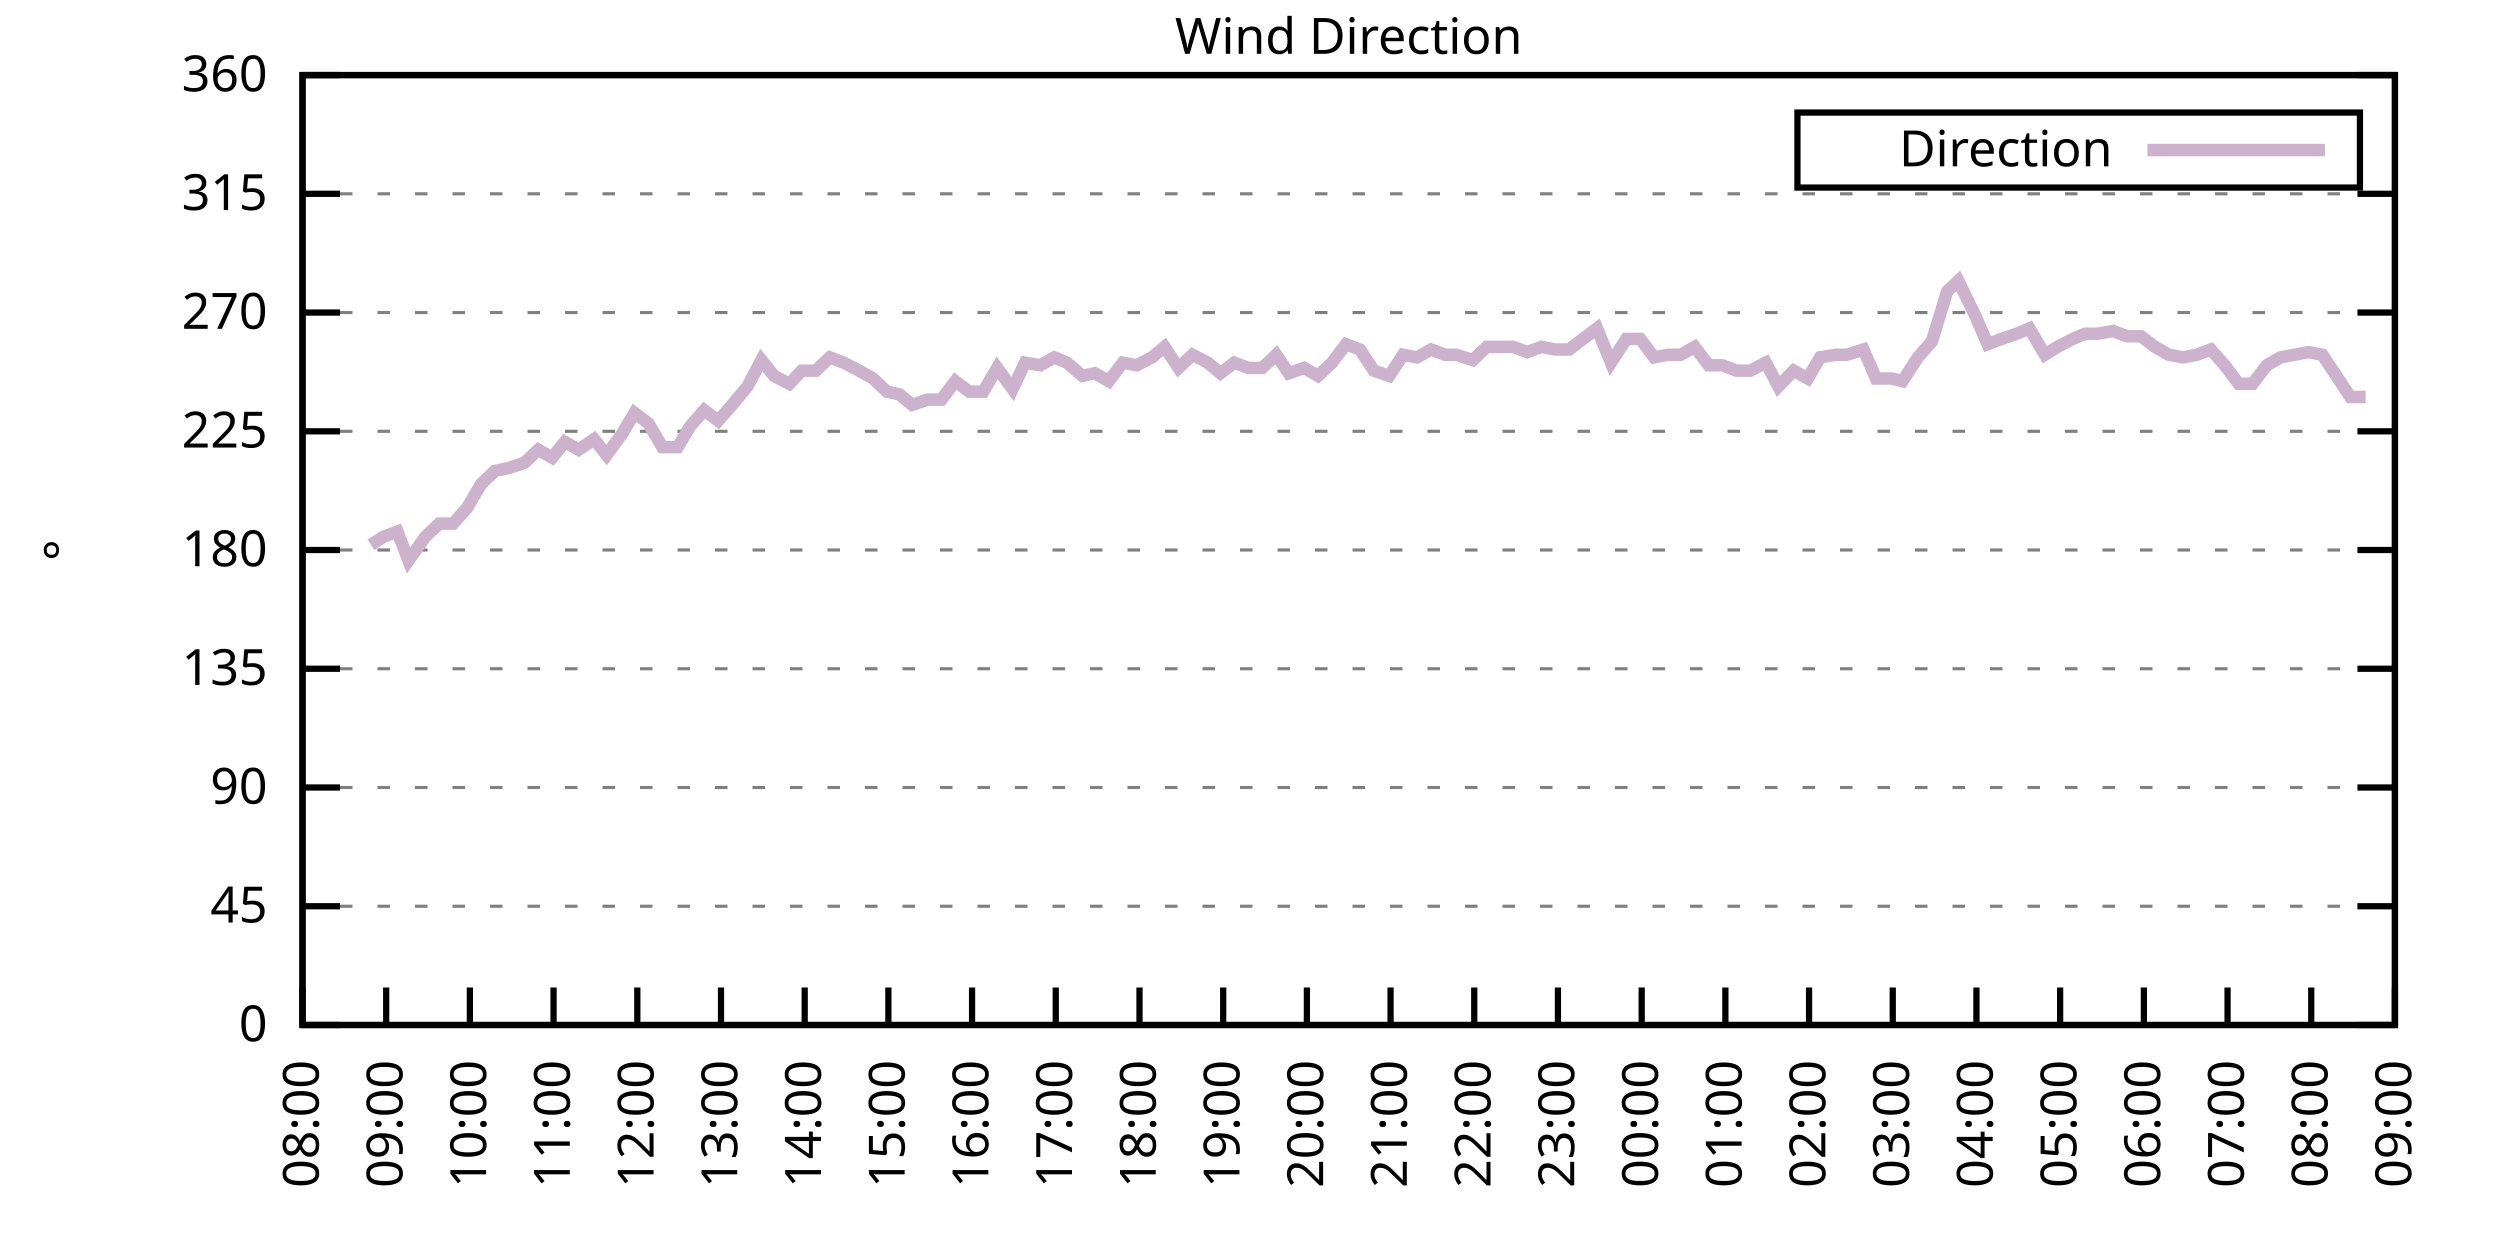
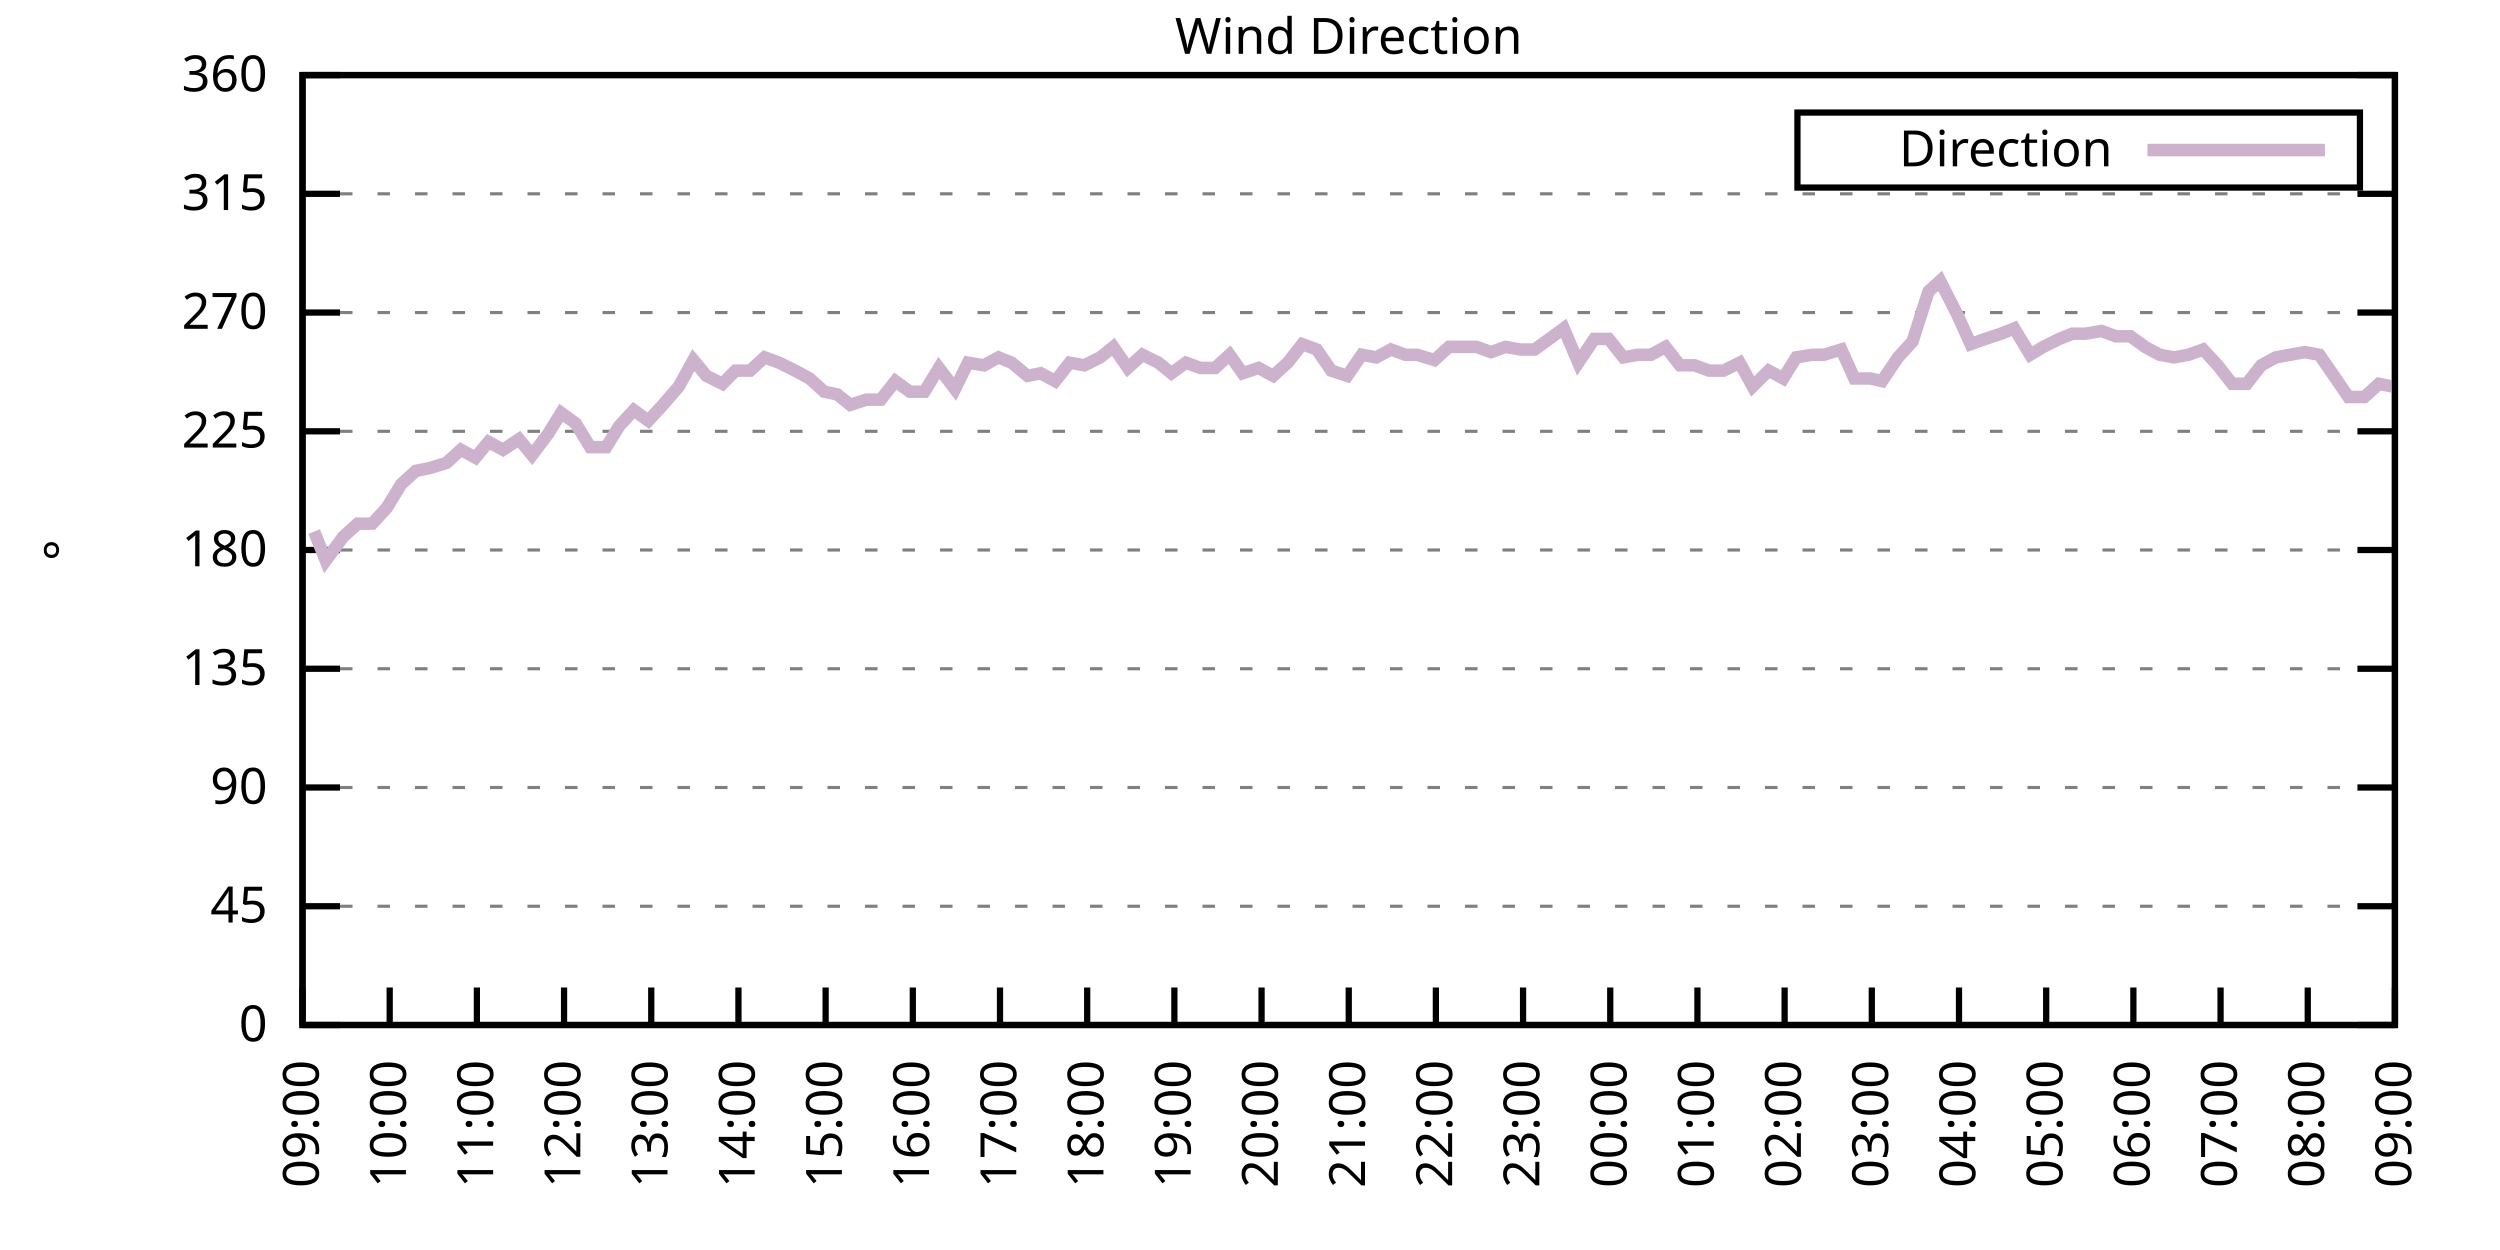
<svg xmlns="http://www.w3.org/2000/svg" xmlns:xlink="http://www.w3.org/1999/xlink" width="400" height="200" viewBox="0 0 400 200">
  <g id="gnuplot_canvas">
    <rect x="0" y="0" width="400" height="200" fill="none" />
    <defs>
      <circle id="gpDot" r="0.5" stroke-width="0.5" stroke="currentColor" />
      <path id="gpPt0" stroke-width="0.333" stroke="currentColor" d="M-1,0 h2 M0,-1 v2" />
      <path id="gpPt1" stroke-width="0.333" stroke="currentColor" d="M-1,-1 L1,1 M1,-1 L-1,1" />
      <path id="gpPt2" stroke-width="0.333" stroke="currentColor" d="M-1,0 L1,0 M0,-1 L0,1 M-1,-1 L1,1 M-1,1 L1,-1" />
      <rect id="gpPt3" stroke-width="0.333" stroke="currentColor" x="-1" y="-1" width="2" height="2" />
      <rect id="gpPt4" stroke-width="0.333" stroke="currentColor" fill="currentColor" x="-1" y="-1" width="2" height="2" />
      <circle id="gpPt5" stroke-width="0.333" stroke="currentColor" cx="0" cy="0" r="1" />
      <use xlink:href="#gpPt5" id="gpPt6" fill="currentColor" stroke="none" />
      <path id="gpPt7" stroke-width="0.333" stroke="currentColor" d="M0,-1.33 L-1.33,0.67 L1.33,0.67 z" />
      <use xlink:href="#gpPt7" id="gpPt8" fill="currentColor" stroke="none" />
      <use xlink:href="#gpPt7" id="gpPt9" stroke="currentColor" transform="rotate(180)" />
      <use xlink:href="#gpPt9" id="gpPt10" fill="currentColor" stroke="none" />
      <use xlink:href="#gpPt3" id="gpPt11" stroke="currentColor" transform="rotate(45)" />
      <use xlink:href="#gpPt11" id="gpPt12" fill="currentColor" stroke="none" />
      <path id="gpPt13" stroke-width="0.333" stroke="currentColor" d="M0,1.330 L1.265,0.411 L0.782,-1.067 L-0.782,-1.076 L-1.265,0.411 z" />
      <use xlink:href="#gpPt13" id="gpPt14" fill="currentColor" stroke="none" />
      <filter id="textbox" filterUnits="objectBoundingBox" x="0" y="0" height="1" width="1">
        <feFlood flood-color="white" flood-opacity="1" result="bgnd" />
        <feComposite in="SourceGraphic" in2="bgnd" operator="atop" />
      </filter>
      <filter id="greybox" filterUnits="objectBoundingBox" x="0" y="0" height="1" width="1">
        <feFlood flood-color="lightgrey" flood-opacity="1" result="grey" />
        <feComposite in="SourceGraphic" in2="grey" operator="atop" />
      </filter>
    </defs>
    <g fill="none" color="white" stroke="currentColor" stroke-width="1.00" stroke-linecap="butt" stroke-linejoin="miter">
</g>
    <g fill="none" color="black" stroke="currentColor" stroke-width="1.00" stroke-linecap="butt" stroke-linejoin="miter">
      <g stroke="none" shape-rendering="crispEdges">
        <polygon fill="rgb(255, 255, 255)" points="48.40,164.00 383.18,164.00 383.18,12.02 48.40,12.02 " />
      </g>
    </g>
    <g fill="none" color="black" stroke="currentColor" stroke-width="1.00" stroke-linecap="butt" stroke-linejoin="miter">
</g>
    <g fill="none" color="black" stroke="black" stroke-width="0.50" stroke-linecap="butt" stroke-linejoin="miter">
</g>
    <g fill="none" color="gray" stroke="currentColor" stroke-width="0.50" stroke-linecap="butt" stroke-linejoin="miter">
      <path stroke="gray" stroke-dasharray="2,4" class="gridline" d="M48.40,164.00 L383.19,164.00  " />
    </g>
    <g fill="none" color="gray" stroke="gray" stroke-width="1.00" stroke-linecap="butt" stroke-linejoin="miter">
</g>
    <g fill="none" color="black" stroke="currentColor" stroke-width="1.00" stroke-linecap="butt" stroke-linejoin="miter">
      <path stroke="black" d="M48.40,164.00 L54.40,164.00 M383.19,164.00 L377.19,164.00  " />
      <g transform="translate(42.80,166.60)" stroke="none" fill="black" font-family="Sans" font-size="8.00" text-anchor="end">
        <text>
          <tspan font-family="Sans"> 0</tspan>
        </text>
      </g>
    </g>
    <g fill="none" color="black" stroke="currentColor" stroke-width="1.00" stroke-linecap="butt" stroke-linejoin="miter">
</g>
    <g fill="none" color="black" stroke="black" stroke-width="0.50" stroke-linecap="butt" stroke-linejoin="miter">
</g>
    <g fill="none" color="gray" stroke="currentColor" stroke-width="0.50" stroke-linecap="butt" stroke-linejoin="miter">
      <path stroke="gray" stroke-dasharray="2,4" class="gridline" d="M48.40,145.00 L383.19,145.00  " />
    </g>
    <g fill="none" color="gray" stroke="gray" stroke-width="1.00" stroke-linecap="butt" stroke-linejoin="miter">
</g>
    <g fill="none" color="black" stroke="currentColor" stroke-width="1.00" stroke-linecap="butt" stroke-linejoin="miter">
      <path stroke="black" d="M48.40,145.00 L54.40,145.00 M383.19,145.00 L377.19,145.00  " />
      <g transform="translate(42.80,147.60)" stroke="none" fill="black" font-family="Sans" font-size="8.00" text-anchor="end">
        <text>
          <tspan font-family="Sans"> 45</tspan>
        </text>
      </g>
    </g>
    <g fill="none" color="black" stroke="currentColor" stroke-width="1.00" stroke-linecap="butt" stroke-linejoin="miter">
</g>
    <g fill="none" color="black" stroke="black" stroke-width="0.50" stroke-linecap="butt" stroke-linejoin="miter">
</g>
    <g fill="none" color="gray" stroke="currentColor" stroke-width="0.50" stroke-linecap="butt" stroke-linejoin="miter">
      <path stroke="gray" stroke-dasharray="2,4" class="gridline" d="M48.40,126.00 L383.19,126.00  " />
    </g>
    <g fill="none" color="gray" stroke="gray" stroke-width="1.00" stroke-linecap="butt" stroke-linejoin="miter">
</g>
    <g fill="none" color="black" stroke="currentColor" stroke-width="1.00" stroke-linecap="butt" stroke-linejoin="miter">
      <path stroke="black" d="M48.40,126.00 L54.40,126.00 M383.19,126.00 L377.19,126.00  " />
      <g transform="translate(42.80,128.60)" stroke="none" fill="black" font-family="Sans" font-size="8.00" text-anchor="end">
        <text>
          <tspan font-family="Sans"> 90</tspan>
        </text>
      </g>
    </g>
    <g fill="none" color="black" stroke="currentColor" stroke-width="1.00" stroke-linecap="butt" stroke-linejoin="miter">
</g>
    <g fill="none" color="black" stroke="black" stroke-width="0.50" stroke-linecap="butt" stroke-linejoin="miter">
</g>
    <g fill="none" color="gray" stroke="currentColor" stroke-width="0.50" stroke-linecap="butt" stroke-linejoin="miter">
      <path stroke="gray" stroke-dasharray="2,4" class="gridline" d="M48.40,107.00 L383.19,107.00  " />
    </g>
    <g fill="none" color="gray" stroke="gray" stroke-width="1.00" stroke-linecap="butt" stroke-linejoin="miter">
</g>
    <g fill="none" color="black" stroke="currentColor" stroke-width="1.00" stroke-linecap="butt" stroke-linejoin="miter">
      <path stroke="black" d="M48.40,107.00 L54.40,107.00 M383.19,107.00 L377.19,107.00  " />
      <g transform="translate(42.80,109.60)" stroke="none" fill="black" font-family="Sans" font-size="8.00" text-anchor="end">
        <text>
          <tspan font-family="Sans"> 135</tspan>
        </text>
      </g>
    </g>
    <g fill="none" color="black" stroke="currentColor" stroke-width="1.00" stroke-linecap="butt" stroke-linejoin="miter">
</g>
    <g fill="none" color="black" stroke="black" stroke-width="0.50" stroke-linecap="butt" stroke-linejoin="miter">
</g>
    <g fill="none" color="gray" stroke="currentColor" stroke-width="0.50" stroke-linecap="butt" stroke-linejoin="miter">
      <path stroke="gray" stroke-dasharray="2,4" class="gridline" d="M48.40,88.00 L383.19,88.00  " />
    </g>
    <g fill="none" color="gray" stroke="gray" stroke-width="1.00" stroke-linecap="butt" stroke-linejoin="miter">
</g>
    <g fill="none" color="black" stroke="currentColor" stroke-width="1.00" stroke-linecap="butt" stroke-linejoin="miter">
      <path stroke="black" d="M48.40,88.00 L54.40,88.00 M383.19,88.00 L377.19,88.00  " />
      <g transform="translate(42.80,90.60)" stroke="none" fill="black" font-family="Sans" font-size="8.00" text-anchor="end">
        <text>
          <tspan font-family="Sans"> 180</tspan>
        </text>
      </g>
    </g>
    <g fill="none" color="black" stroke="currentColor" stroke-width="1.00" stroke-linecap="butt" stroke-linejoin="miter">
</g>
    <g fill="none" color="black" stroke="black" stroke-width="0.50" stroke-linecap="butt" stroke-linejoin="miter">
</g>
    <g fill="none" color="gray" stroke="currentColor" stroke-width="0.50" stroke-linecap="butt" stroke-linejoin="miter">
      <path stroke="gray" stroke-dasharray="2,4" class="gridline" d="M48.40,69.01 L383.19,69.01  " />
    </g>
    <g fill="none" color="gray" stroke="gray" stroke-width="1.00" stroke-linecap="butt" stroke-linejoin="miter">
</g>
    <g fill="none" color="black" stroke="currentColor" stroke-width="1.00" stroke-linecap="butt" stroke-linejoin="miter">
      <path stroke="black" d="M48.40,69.01 L54.40,69.01 M383.19,69.01 L377.19,69.01  " />
      <g transform="translate(42.80,71.61)" stroke="none" fill="black" font-family="Sans" font-size="8.00" text-anchor="end">
        <text>
          <tspan font-family="Sans"> 225</tspan>
        </text>
      </g>
    </g>
    <g fill="none" color="black" stroke="currentColor" stroke-width="1.00" stroke-linecap="butt" stroke-linejoin="miter">
</g>
    <g fill="none" color="black" stroke="black" stroke-width="0.50" stroke-linecap="butt" stroke-linejoin="miter">
</g>
    <g fill="none" color="gray" stroke="currentColor" stroke-width="0.50" stroke-linecap="butt" stroke-linejoin="miter">
      <path stroke="gray" stroke-dasharray="2,4" class="gridline" d="M48.40,50.01 L383.19,50.01  " />
    </g>
    <g fill="none" color="gray" stroke="gray" stroke-width="1.00" stroke-linecap="butt" stroke-linejoin="miter">
</g>
    <g fill="none" color="black" stroke="currentColor" stroke-width="1.00" stroke-linecap="butt" stroke-linejoin="miter">
      <path stroke="black" d="M48.40,50.01 L54.40,50.01 M383.19,50.01 L377.19,50.01  " />
      <g transform="translate(42.80,52.61)" stroke="none" fill="black" font-family="Sans" font-size="8.00" text-anchor="end">
        <text>
          <tspan font-family="Sans"> 270</tspan>
        </text>
      </g>
    </g>
    <g fill="none" color="black" stroke="currentColor" stroke-width="1.00" stroke-linecap="butt" stroke-linejoin="miter">
</g>
    <g fill="none" color="black" stroke="black" stroke-width="0.50" stroke-linecap="butt" stroke-linejoin="miter">
</g>
    <g fill="none" color="gray" stroke="currentColor" stroke-width="0.50" stroke-linecap="butt" stroke-linejoin="miter">
      <path stroke="gray" stroke-dasharray="2,4" class="gridline" d="M48.40,31.01 L383.19,31.01  " />
    </g>
    <g fill="none" color="gray" stroke="gray" stroke-width="1.00" stroke-linecap="butt" stroke-linejoin="miter">
</g>
    <g fill="none" color="black" stroke="currentColor" stroke-width="1.00" stroke-linecap="butt" stroke-linejoin="miter">
      <path stroke="black" d="M48.40,31.01 L54.40,31.01 M383.19,31.01 L377.19,31.01  " />
      <g transform="translate(42.80,33.61)" stroke="none" fill="black" font-family="Sans" font-size="8.00" text-anchor="end">
        <text>
          <tspan font-family="Sans"> 315</tspan>
        </text>
      </g>
    </g>
    <g fill="none" color="black" stroke="currentColor" stroke-width="1.00" stroke-linecap="butt" stroke-linejoin="miter">
</g>
    <g fill="none" color="black" stroke="black" stroke-width="0.50" stroke-linecap="butt" stroke-linejoin="miter">
</g>
    <g fill="none" color="gray" stroke="currentColor" stroke-width="0.50" stroke-linecap="butt" stroke-linejoin="miter">
      <path stroke="gray" stroke-dasharray="2,4" class="gridline" d="M48.40,12.01 L383.19,12.01  " />
    </g>
    <g fill="none" color="gray" stroke="gray" stroke-width="1.00" stroke-linecap="butt" stroke-linejoin="miter">
</g>
    <g fill="none" color="black" stroke="currentColor" stroke-width="1.00" stroke-linecap="butt" stroke-linejoin="miter">
      <path stroke="black" d="M48.40,12.01 L54.40,12.01 M383.19,12.01 L377.19,12.01  " />
      <g transform="translate(42.80,14.61)" stroke="none" fill="black" font-family="Sans" font-size="8.00" text-anchor="end">
        <text>
          <tspan font-family="Sans"> 360</tspan>
        </text>
      </g>
    </g>
    <g fill="none" color="black" stroke="currentColor" stroke-width="1.00" stroke-linecap="butt" stroke-linejoin="miter">
      <path stroke="black" d="M48.40,164.00 L48.40,158.00  " />
      <g transform="translate(51.00,169.60) rotate(270.00)" stroke="none" fill="black" font-family="Sans" font-size="8.00" text-anchor="end">
        <text>
-           <tspan font-family="Sans">08:00</tspan>
-         </text>
-       </g>
-     </g>
-     <g fill="none" color="black" stroke="currentColor" stroke-width="1.00" stroke-linecap="butt" stroke-linejoin="miter">
-       <path stroke="black" d="M61.79,164.00 L61.79,158.00  " />
-       <g transform="translate(64.39,169.60) rotate(270.00)" stroke="none" fill="black" font-family="Sans" font-size="8.00" text-anchor="end">
-         <text>
          <tspan font-family="Sans">09:00</tspan>
        </text>
      </g>
    </g>
    <g fill="none" color="black" stroke="currentColor" stroke-width="1.00" stroke-linecap="butt" stroke-linejoin="miter">
-       <path stroke="black" d="M75.18,164.00 L75.18,158.00  " />
-       <g transform="translate(77.78,169.60) rotate(270.00)" stroke="none" fill="black" font-family="Sans" font-size="8.00" text-anchor="end">
+       <path stroke="black" d="M62.35,164.00 L62.35,158.00  " />
+       <g transform="translate(64.95,169.60) rotate(270.00)" stroke="none" fill="black" font-family="Sans" font-size="8.00" text-anchor="end">
        <text>
          <tspan font-family="Sans">10:00</tspan>
        </text>
      </g>
    </g>
    <g fill="none" color="black" stroke="currentColor" stroke-width="1.00" stroke-linecap="butt" stroke-linejoin="miter">
-       <path stroke="black" d="M88.57,164.00 L88.57,158.00  " />
-       <g transform="translate(91.17,169.60) rotate(270.00)" stroke="none" fill="black" font-family="Sans" font-size="8.00" text-anchor="end">
+       <path stroke="black" d="M76.30,164.00 L76.30,158.00  " />
+       <g transform="translate(78.90,169.60) rotate(270.00)" stroke="none" fill="black" font-family="Sans" font-size="8.00" text-anchor="end">
        <text>
          <tspan font-family="Sans">11:00</tspan>
        </text>
      </g>
    </g>
    <g fill="none" color="black" stroke="currentColor" stroke-width="1.00" stroke-linecap="butt" stroke-linejoin="miter">
-       <path stroke="black" d="M101.97,164.00 L101.97,158.00  " />
-       <g transform="translate(104.57,169.60) rotate(270.00)" stroke="none" fill="black" font-family="Sans" font-size="8.00" text-anchor="end">
+       <path stroke="black" d="M90.25,164.00 L90.25,158.00  " />
+       <g transform="translate(92.85,169.60) rotate(270.00)" stroke="none" fill="black" font-family="Sans" font-size="8.00" text-anchor="end">
        <text>
          <tspan font-family="Sans">12:00</tspan>
        </text>
      </g>
    </g>
    <g fill="none" color="black" stroke="currentColor" stroke-width="1.00" stroke-linecap="butt" stroke-linejoin="miter">
-       <path stroke="black" d="M115.36,164.00 L115.36,158.00  " />
-       <g transform="translate(117.96,169.60) rotate(270.00)" stroke="none" fill="black" font-family="Sans" font-size="8.00" text-anchor="end">
+       <path stroke="black" d="M104.20,164.00 L104.20,158.00  " />
+       <g transform="translate(106.80,169.60) rotate(270.00)" stroke="none" fill="black" font-family="Sans" font-size="8.00" text-anchor="end">
        <text>
          <tspan font-family="Sans">13:00</tspan>
        </text>
      </g>
    </g>
    <g fill="none" color="black" stroke="currentColor" stroke-width="1.00" stroke-linecap="butt" stroke-linejoin="miter">
-       <path stroke="black" d="M128.75,164.00 L128.75,158.00  " />
-       <g transform="translate(131.35,169.60) rotate(270.00)" stroke="none" fill="black" font-family="Sans" font-size="8.00" text-anchor="end">
+       <path stroke="black" d="M118.15,164.00 L118.15,158.00  " />
+       <g transform="translate(120.75,169.60) rotate(270.00)" stroke="none" fill="black" font-family="Sans" font-size="8.00" text-anchor="end">
        <text>
          <tspan font-family="Sans">14:00</tspan>
        </text>
      </g>
    </g>
    <g fill="none" color="black" stroke="currentColor" stroke-width="1.00" stroke-linecap="butt" stroke-linejoin="miter">
-       <path stroke="black" d="M142.14,164.00 L142.14,158.00  " />
-       <g transform="translate(144.74,169.60) rotate(270.00)" stroke="none" fill="black" font-family="Sans" font-size="8.00" text-anchor="end">
+       <path stroke="black" d="M132.10,164.00 L132.10,158.00  " />
+       <g transform="translate(134.70,169.60) rotate(270.00)" stroke="none" fill="black" font-family="Sans" font-size="8.00" text-anchor="end">
        <text>
          <tspan font-family="Sans">15:00</tspan>
        </text>
      </g>
    </g>
    <g fill="none" color="black" stroke="currentColor" stroke-width="1.00" stroke-linecap="butt" stroke-linejoin="miter">
-       <path stroke="black" d="M155.53,164.00 L155.53,158.00  " />
-       <g transform="translate(158.13,169.60) rotate(270.00)" stroke="none" fill="black" font-family="Sans" font-size="8.00" text-anchor="end">
+       <path stroke="black" d="M146.05,164.00 L146.05,158.00  " />
+       <g transform="translate(148.65,169.60) rotate(270.00)" stroke="none" fill="black" font-family="Sans" font-size="8.00" text-anchor="end">
        <text>
          <tspan font-family="Sans">16:00</tspan>
        </text>
      </g>
    </g>
    <g fill="none" color="black" stroke="currentColor" stroke-width="1.00" stroke-linecap="butt" stroke-linejoin="miter">
-       <path stroke="black" d="M168.92,164.00 L168.92,158.00  " />
-       <g transform="translate(171.52,169.60) rotate(270.00)" stroke="none" fill="black" font-family="Sans" font-size="8.00" text-anchor="end">
+       <path stroke="black" d="M160.00,164.00 L160.00,158.00  " />
+       <g transform="translate(162.60,169.60) rotate(270.00)" stroke="none" fill="black" font-family="Sans" font-size="8.00" text-anchor="end">
        <text>
          <tspan font-family="Sans">17:00</tspan>
        </text>
      </g>
    </g>
    <g fill="none" color="black" stroke="currentColor" stroke-width="1.00" stroke-linecap="butt" stroke-linejoin="miter">
-       <path stroke="black" d="M182.32,164.00 L182.32,158.00  " />
-       <g transform="translate(184.92,169.60) rotate(270.00)" stroke="none" fill="black" font-family="Sans" font-size="8.00" text-anchor="end">
+       <path stroke="black" d="M173.95,164.00 L173.95,158.00  " />
+       <g transform="translate(176.55,169.60) rotate(270.00)" stroke="none" fill="black" font-family="Sans" font-size="8.00" text-anchor="end">
        <text>
          <tspan font-family="Sans">18:00</tspan>
        </text>
      </g>
    </g>
    <g fill="none" color="black" stroke="currentColor" stroke-width="1.00" stroke-linecap="butt" stroke-linejoin="miter">
-       <path stroke="black" d="M195.71,164.00 L195.71,158.00  " />
-       <g transform="translate(198.31,169.60) rotate(270.00)" stroke="none" fill="black" font-family="Sans" font-size="8.00" text-anchor="end">
+       <path stroke="black" d="M187.90,164.00 L187.90,158.00  " />
+       <g transform="translate(190.50,169.60) rotate(270.00)" stroke="none" fill="black" font-family="Sans" font-size="8.00" text-anchor="end">
        <text>
          <tspan font-family="Sans">19:00</tspan>
        </text>
      </g>
    </g>
    <g fill="none" color="black" stroke="currentColor" stroke-width="1.00" stroke-linecap="butt" stroke-linejoin="miter">
-       <path stroke="black" d="M209.10,164.00 L209.10,158.00  " />
-       <g transform="translate(211.70,169.60) rotate(270.00)" stroke="none" fill="black" font-family="Sans" font-size="8.00" text-anchor="end">
+       <path stroke="black" d="M201.85,164.00 L201.85,158.00  " />
+       <g transform="translate(204.45,169.60) rotate(270.00)" stroke="none" fill="black" font-family="Sans" font-size="8.00" text-anchor="end">
        <text>
          <tspan font-family="Sans">20:00</tspan>
        </text>
      </g>
    </g>
    <g fill="none" color="black" stroke="currentColor" stroke-width="1.00" stroke-linecap="butt" stroke-linejoin="miter">
-       <path stroke="black" d="M222.49,164.00 L222.49,158.00  " />
-       <g transform="translate(225.09,169.60) rotate(270.00)" stroke="none" fill="black" font-family="Sans" font-size="8.00" text-anchor="end">
+       <path stroke="black" d="M215.80,164.00 L215.80,158.00  " />
+       <g transform="translate(218.40,169.60) rotate(270.00)" stroke="none" fill="black" font-family="Sans" font-size="8.00" text-anchor="end">
        <text>
          <tspan font-family="Sans">21:00</tspan>
        </text>
      </g>
    </g>
    <g fill="none" color="black" stroke="currentColor" stroke-width="1.00" stroke-linecap="butt" stroke-linejoin="miter">
-       <path stroke="black" d="M235.88,164.00 L235.88,158.00  " />
-       <g transform="translate(238.48,169.60) rotate(270.00)" stroke="none" fill="black" font-family="Sans" font-size="8.00" text-anchor="end">
+       <path stroke="black" d="M229.74,164.00 L229.74,158.00  " />
+       <g transform="translate(232.34,169.60) rotate(270.00)" stroke="none" fill="black" font-family="Sans" font-size="8.00" text-anchor="end">
        <text>
          <tspan font-family="Sans">22:00</tspan>
        </text>
      </g>
    </g>
    <g fill="none" color="black" stroke="currentColor" stroke-width="1.00" stroke-linecap="butt" stroke-linejoin="miter">
-       <path stroke="black" d="M249.27,164.00 L249.27,158.00  " />
-       <g transform="translate(251.87,169.60) rotate(270.00)" stroke="none" fill="black" font-family="Sans" font-size="8.00" text-anchor="end">
+       <path stroke="black" d="M243.69,164.00 L243.69,158.00  " />
+       <g transform="translate(246.29,169.60) rotate(270.00)" stroke="none" fill="black" font-family="Sans" font-size="8.00" text-anchor="end">
        <text>
          <tspan font-family="Sans">23:00</tspan>
        </text>
      </g>
    </g>
    <g fill="none" color="black" stroke="currentColor" stroke-width="1.00" stroke-linecap="butt" stroke-linejoin="miter">
-       <path stroke="black" d="M262.67,164.00 L262.67,158.00  " />
-       <g transform="translate(265.27,169.60) rotate(270.00)" stroke="none" fill="black" font-family="Sans" font-size="8.00" text-anchor="end">
+       <path stroke="black" d="M257.64,164.00 L257.64,158.00  " />
+       <g transform="translate(260.24,169.60) rotate(270.00)" stroke="none" fill="black" font-family="Sans" font-size="8.00" text-anchor="end">
        <text>
          <tspan font-family="Sans">00:00</tspan>
        </text>
      </g>
    </g>
    <g fill="none" color="black" stroke="currentColor" stroke-width="1.00" stroke-linecap="butt" stroke-linejoin="miter">
-       <path stroke="black" d="M276.06,164.00 L276.06,158.00  " />
-       <g transform="translate(278.66,169.60) rotate(270.00)" stroke="none" fill="black" font-family="Sans" font-size="8.00" text-anchor="end">
+       <path stroke="black" d="M271.59,164.00 L271.59,158.00  " />
+       <g transform="translate(274.19,169.60) rotate(270.00)" stroke="none" fill="black" font-family="Sans" font-size="8.00" text-anchor="end">
        <text>
          <tspan font-family="Sans">01:00</tspan>
        </text>
      </g>
    </g>
    <g fill="none" color="black" stroke="currentColor" stroke-width="1.00" stroke-linecap="butt" stroke-linejoin="miter">
-       <path stroke="black" d="M289.45,164.00 L289.45,158.00  " />
-       <g transform="translate(292.05,169.60) rotate(270.00)" stroke="none" fill="black" font-family="Sans" font-size="8.00" text-anchor="end">
+       <path stroke="black" d="M285.54,164.00 L285.54,158.00  " />
+       <g transform="translate(288.14,169.60) rotate(270.00)" stroke="none" fill="black" font-family="Sans" font-size="8.00" text-anchor="end">
        <text>
          <tspan font-family="Sans">02:00</tspan>
        </text>
      </g>
    </g>
    <g fill="none" color="black" stroke="currentColor" stroke-width="1.00" stroke-linecap="butt" stroke-linejoin="miter">
-       <path stroke="black" d="M302.84,164.00 L302.84,158.00  " />
-       <g transform="translate(305.44,169.60) rotate(270.00)" stroke="none" fill="black" font-family="Sans" font-size="8.00" text-anchor="end">
+       <path stroke="black" d="M299.49,164.00 L299.49,158.00  " />
+       <g transform="translate(302.09,169.60) rotate(270.00)" stroke="none" fill="black" font-family="Sans" font-size="8.00" text-anchor="end">
        <text>
          <tspan font-family="Sans">03:00</tspan>
        </text>
      </g>
    </g>
    <g fill="none" color="black" stroke="currentColor" stroke-width="1.00" stroke-linecap="butt" stroke-linejoin="miter">
-       <path stroke="black" d="M316.23,164.00 L316.23,158.00  " />
-       <g transform="translate(318.83,169.60) rotate(270.00)" stroke="none" fill="black" font-family="Sans" font-size="8.00" text-anchor="end">
+       <path stroke="black" d="M313.44,164.00 L313.44,158.00  " />
+       <g transform="translate(316.04,169.60) rotate(270.00)" stroke="none" fill="black" font-family="Sans" font-size="8.00" text-anchor="end">
        <text>
          <tspan font-family="Sans">04:00</tspan>
        </text>
      </g>
    </g>
    <g fill="none" color="black" stroke="currentColor" stroke-width="1.00" stroke-linecap="butt" stroke-linejoin="miter">
-       <path stroke="black" d="M329.62,164.00 L329.62,158.00  " />
-       <g transform="translate(332.22,169.60) rotate(270.00)" stroke="none" fill="black" font-family="Sans" font-size="8.00" text-anchor="end">
+       <path stroke="black" d="M327.39,164.00 L327.39,158.00  " />
+       <g transform="translate(329.99,169.60) rotate(270.00)" stroke="none" fill="black" font-family="Sans" font-size="8.00" text-anchor="end">
        <text>
          <tspan font-family="Sans">05:00</tspan>
        </text>
      </g>
    </g>
    <g fill="none" color="black" stroke="currentColor" stroke-width="1.00" stroke-linecap="butt" stroke-linejoin="miter">
-       <path stroke="black" d="M343.02,164.00 L343.02,158.00  " />
-       <g transform="translate(345.62,169.60) rotate(270.00)" stroke="none" fill="black" font-family="Sans" font-size="8.00" text-anchor="end">
+       <path stroke="black" d="M341.34,164.00 L341.34,158.00  " />
+       <g transform="translate(343.94,169.60) rotate(270.00)" stroke="none" fill="black" font-family="Sans" font-size="8.00" text-anchor="end">
        <text>
          <tspan font-family="Sans">06:00</tspan>
        </text>
      </g>
    </g>
    <g fill="none" color="black" stroke="currentColor" stroke-width="1.00" stroke-linecap="butt" stroke-linejoin="miter">
-       <path stroke="black" d="M356.41,164.00 L356.41,158.00  " />
-       <g transform="translate(359.01,169.60) rotate(270.00)" stroke="none" fill="black" font-family="Sans" font-size="8.00" text-anchor="end">
+       <path stroke="black" d="M355.29,164.00 L355.29,158.00  " />
+       <g transform="translate(357.89,169.60) rotate(270.00)" stroke="none" fill="black" font-family="Sans" font-size="8.00" text-anchor="end">
        <text>
          <tspan font-family="Sans">07:00</tspan>
        </text>
      </g>
    </g>
    <g fill="none" color="black" stroke="currentColor" stroke-width="1.00" stroke-linecap="butt" stroke-linejoin="miter">
-       <path stroke="black" d="M369.80,164.00 L369.80,158.00  " />
-       <g transform="translate(372.40,169.60) rotate(270.00)" stroke="none" fill="black" font-family="Sans" font-size="8.00" text-anchor="end">
+       <path stroke="black" d="M369.24,164.00 L369.24,158.00  " />
+       <g transform="translate(371.84,169.60) rotate(270.00)" stroke="none" fill="black" font-family="Sans" font-size="8.00" text-anchor="end">
        <text>
          <tspan font-family="Sans">08:00</tspan>
        </text>
      </g>
    </g>
    <g fill="none" color="black" stroke="currentColor" stroke-width="1.00" stroke-linecap="butt" stroke-linejoin="miter">
      <path stroke="black" d="M383.19,164.00 L383.19,158.00  " />
      <g transform="translate(385.79,169.60) rotate(270.00)" stroke="none" fill="black" font-family="Sans" font-size="8.00" text-anchor="end">
        <text>
          <tspan font-family="Sans">09:00</tspan>
        </text>
      </g>
    </g>
    <g fill="none" color="black" stroke="currentColor" stroke-width="1.00" stroke-linecap="butt" stroke-linejoin="miter">
</g>
    <g fill="none" color="black" stroke="currentColor" stroke-width="1.00" stroke-linecap="butt" stroke-linejoin="miter">
      <path stroke="black" d="M48.40,12.01 L48.40,164.00 L383.19,164.00 L383.19,12.01 L48.40,12.01 Z  " />
    </g>
    <g fill="none" color="black" stroke="currentColor" stroke-width="1.00" stroke-linecap="butt" stroke-linejoin="miter">
</g>
    <g fill="none" color="black" stroke="currentColor" stroke-width="1.00" stroke-linecap="butt" stroke-linejoin="miter">
      <path stroke="black" d="M287.59,30.01 L287.59,18.01 L377.59,18.01 L377.59,30.01 L287.59,30.01 Z  " />
    </g>
    <g id="Wind_direction_plot_1">
      <g fill="none" color="white" stroke="black" stroke-width="2.00" stroke-linecap="butt" stroke-linejoin="miter">
</g>
      <g fill="none" color="black" stroke="currentColor" stroke-width="2.00" stroke-linecap="butt" stroke-linejoin="miter">
        <g transform="translate(337.99,26.61)" stroke="none" fill="black" font-family="Sans" font-size="8.00" text-anchor="end">
          <text>
            <tspan font-family="Sans">Direction</tspan>
          </text>
        </g>
      </g>
      <g fill="none" color="black" stroke="currentColor" stroke-width="2.00" stroke-linecap="butt" stroke-linejoin="miter">
-         <path stroke="rgb(204, 178, 204)" d="M343.59,24.01 L371.99,24.01 M59.34,87.16 L61.35,85.89 L63.58,85.05 L65.36,89.69 L68.04,85.89 L70.27,83.78   L72.50,83.78 L74.74,81.25 L76.97,77.45 L79.20,75.34 L81.21,74.92 L83.89,74.07 L86.12,71.96 L88.35,73.23   L90.36,70.70 L92.59,71.96 L95.05,70.27 L97.06,72.81 L99.51,69.43 L101.52,66.05 L103.75,67.74 L105.98,71.54   L108.44,71.54 L110.45,68.16 L112.68,65.63 L114.91,67.32 L117.14,64.78 L119.60,61.83 L121.83,57.61 L123.84,60.14   L126.29,61.41 L128.30,59.30 L130.54,59.30 L132.77,57.18 L135.00,58.03 L137.45,59.30 L139.69,60.56 L141.92,62.67   L143.93,63.10 L145.94,64.78 L148.39,63.94 L150.62,63.94 L152.85,60.98 L155.09,62.67 L157.32,62.67 L159.55,58.87   L162.01,62.25 L164.01,58.03 L166.47,58.45 L168.70,57.18 L170.71,58.03 L173.17,60.14 L175.17,59.72 L177.41,60.98   L179.64,58.03 L181.87,58.45 L184.32,57.18 L186.33,55.50 L188.57,58.87 L190.80,56.76 L193.25,58.03 L195.26,59.72   L197.49,58.03 L199.73,58.87 L201.96,58.87 L204.19,56.76 L206.20,59.72 L208.65,58.87 L210.88,60.14 L213.12,58.03   L215.35,55.07 L217.58,55.92 L219.81,59.30 L222.27,60.14 L224.50,56.76 L226.73,57.18 L228.96,55.92 L231.20,56.76   L232.98,56.76 L235.66,57.61 L237.89,55.50 L239.68,55.50 L242.13,55.50 L244.36,56.34 L246.60,55.50 L248.83,55.92   L251.06,55.92 L253.29,54.23 L255.52,52.54 L257.76,58.03 L260.21,54.23 L262.44,54.23 L264.67,57.18 L266.91,56.76   L268.92,56.76 L271.15,55.50 L273.38,58.45 L275.61,58.45 L277.84,59.30 L280.07,59.30 L282.53,58.03 L284.54,61.83   L286.99,59.30 L289.23,60.56 L291.23,57.18 L293.69,56.76 L295.48,56.76 L298.15,55.92 L300.16,60.56 L302.62,60.56   L304.40,60.98 L306.86,57.18 L309.09,54.65 L311.54,46.63 L313.33,44.94 L316.01,50.43 L318.02,55.07 L320.25,54.23   L322.70,53.39 L324.71,52.54 L327.17,56.76 L329.18,55.50 L331.63,54.23 L333.64,53.39 L335.65,53.39 L338.10,52.96   L340.34,53.81 L342.57,53.81 L344.80,55.50 L347.03,56.76 L349.26,57.18 L351.50,56.76 L353.73,55.92 L355.96,58.45   L358.19,61.41 L360.42,61.41 L362.66,58.45 L364.89,57.18 L367.12,56.76 L369.35,56.34 L371.58,56.76 L376.05,63.52   L378.50,63.52  " />
+         <path stroke="rgb(204, 178, 204)" d="M343.59,24.01 L371.99,24.01 M50.26,85.05 L52.12,89.69 L54.91,85.89 L57.23,83.78 L59.56,83.78 L61.88,81.25   L64.21,77.45 L66.53,75.34 L68.63,74.92 L71.42,74.07 L73.74,71.96 L76.07,73.23 L78.16,70.70 L80.48,71.96   L83.04,70.27 L85.13,72.81 L87.69,69.43 L89.78,66.05 L92.11,67.74 L94.43,71.54 L96.99,71.54 L99.08,68.16   L101.41,65.63 L103.73,67.32 L106.06,64.78 L108.62,61.83 L110.94,57.61 L113.03,60.14 L115.59,61.41 L117.68,59.30   L120.01,59.30 L122.33,57.18 L124.66,58.03 L127.22,59.30 L129.54,60.56 L131.87,62.67 L133.96,63.10 L136.05,64.78   L138.61,63.94 L140.93,63.94 L143.26,60.98 L145.58,62.67 L147.91,62.67 L150.23,58.87 L152.79,62.25 L154.88,58.03   L157.44,58.45 L159.76,57.18 L161.86,58.03 L164.41,60.14 L166.51,59.72 L168.83,60.98 L171.16,58.03 L173.48,58.45   L176.04,57.18 L178.13,55.50 L180.46,58.87 L182.78,56.76 L185.34,58.03 L187.43,59.72 L189.76,58.03 L192.08,58.87   L194.41,58.87 L196.73,56.76 L198.82,59.72 L201.38,58.87 L203.71,60.14 L206.03,58.03 L208.36,55.07 L210.68,55.92   L213.01,59.30 L215.56,60.14 L217.89,56.76 L220.21,57.18 L222.54,55.92 L224.86,56.76 L226.72,56.76 L229.51,57.61   L231.84,55.50 L233.70,55.50 L236.25,55.50 L238.58,56.34 L240.90,55.50 L243.23,55.92 L245.55,55.92 L247.88,54.23   L250.20,52.54 L252.53,58.03 L255.09,54.23 L257.41,54.23 L259.74,57.18 L262.06,56.76 L264.15,56.76 L266.48,55.50   L268.80,58.45 L271.13,58.45 L273.45,59.30 L275.78,59.30 L278.34,58.03 L280.43,61.83 L282.99,59.30 L285.31,60.56   L287.40,57.18 L289.96,56.76 L291.82,56.76 L294.61,55.92 L296.70,60.56 L299.26,60.56 L301.12,60.98 L303.68,57.18   L306.00,54.65 L308.56,46.63 L310.42,44.94 L313.21,50.43 L315.30,55.07 L317.63,54.23 L320.18,53.39 L322.28,52.54   L324.83,56.76 L326.93,55.50 L329.48,54.23 L331.58,53.39 L333.67,53.39 L336.23,52.96 L338.55,53.81 L340.88,53.81   L343.20,55.50 L345.53,56.76 L347.85,57.18 L350.18,56.76 L352.50,55.92 L354.83,58.45 L357.15,61.41 L359.48,61.41   L361.80,58.45 L364.13,57.18 L366.45,56.76 L368.78,56.34 L371.10,56.76 L375.75,63.52 L378.31,63.52 L380.63,61.41   L382.73,61.83  " />
      </g>
    </g>
    <g fill="none" color="black" stroke="currentColor" stroke-width="2.00" stroke-linecap="butt" stroke-linejoin="miter">
</g>
    <g fill="none" color="black" stroke="black" stroke-width="1.00" stroke-linecap="butt" stroke-linejoin="miter">
</g>
    <g fill="none" color="black" stroke="currentColor" stroke-width="1.00" stroke-linecap="butt" stroke-linejoin="miter">
      <path stroke="black" d="M48.40,12.01 L48.40,164.00 L383.19,164.00 L383.19,12.01 L48.40,12.01 Z  " />
      <g transform="translate(12.80,88.01) rotate(270.00)" stroke="none" fill="black" font-family="Sans" font-size="8.00" text-anchor="middle">
        <text>
          <tspan font-family="Sans">°</tspan>
        </text>
      </g>
    </g>
    <g fill="none" color="black" stroke="currentColor" stroke-width="1.00" stroke-linecap="butt" stroke-linejoin="miter">
</g>
    <g fill="none" color="black" stroke="currentColor" stroke-width="1.00" stroke-linecap="butt" stroke-linejoin="miter">
      <g transform="translate(215.79,8.61)" stroke="none" fill="black" font-family="Sans" font-size="8.00" text-anchor="middle">
        <text>
          <tspan font-family="Sans">Wind Direction</tspan>
        </text>
      </g>
    </g>
    <g fill="none" color="black" stroke="currentColor" stroke-width="1.00" stroke-linecap="butt" stroke-linejoin="miter">
</g>
  </g>
</svg>
